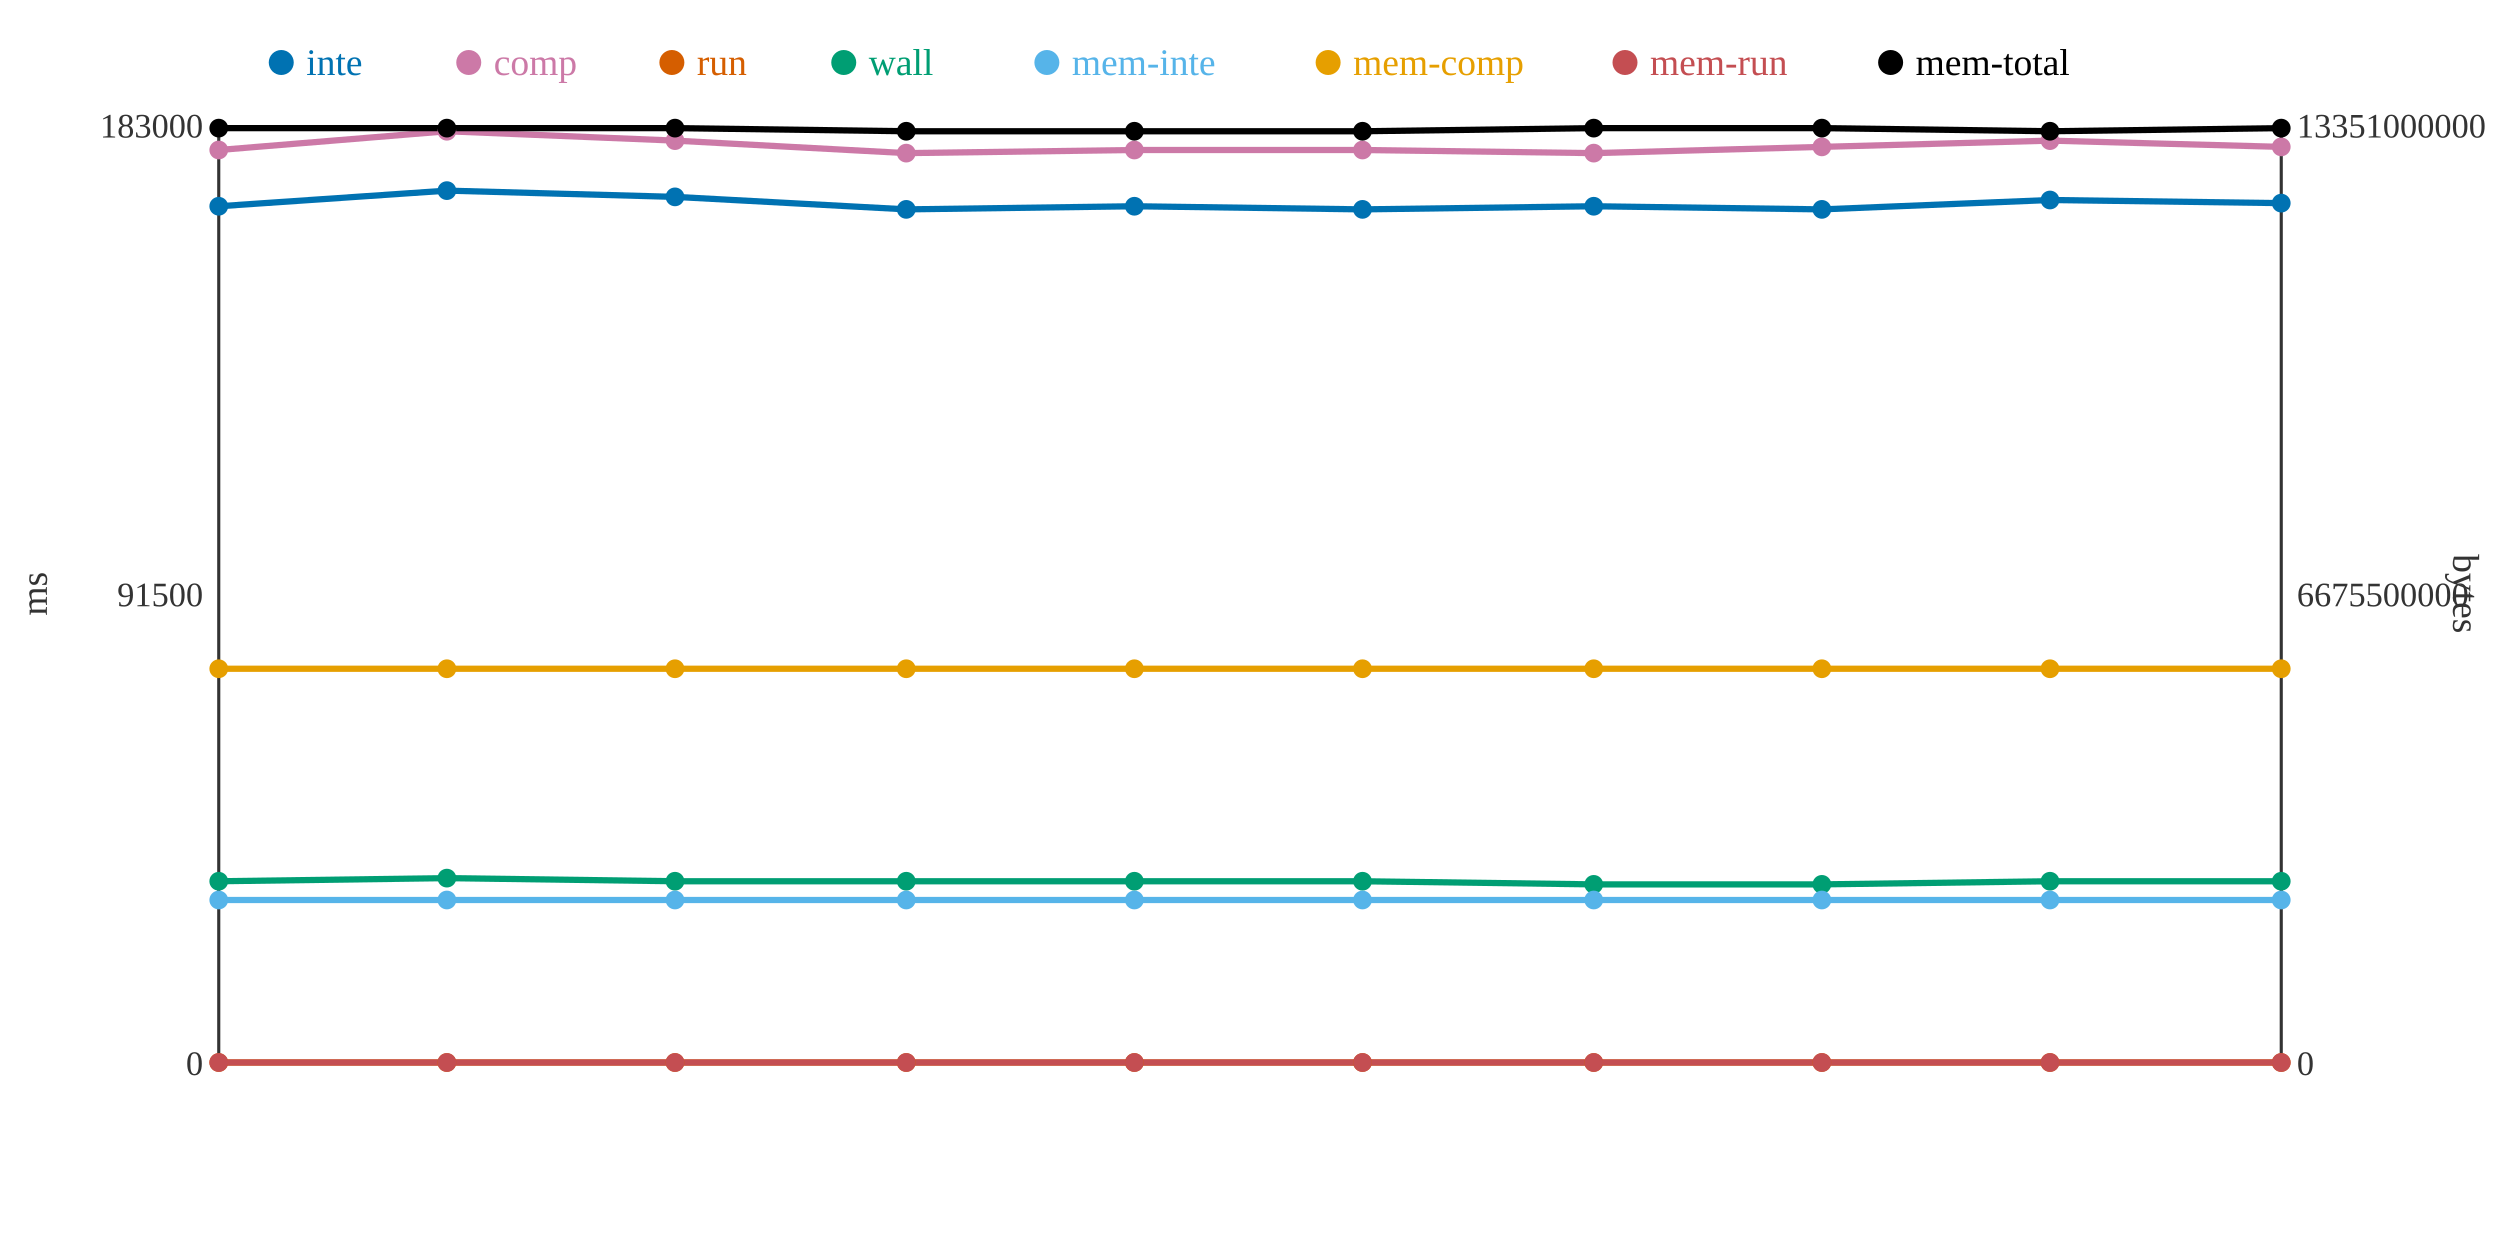
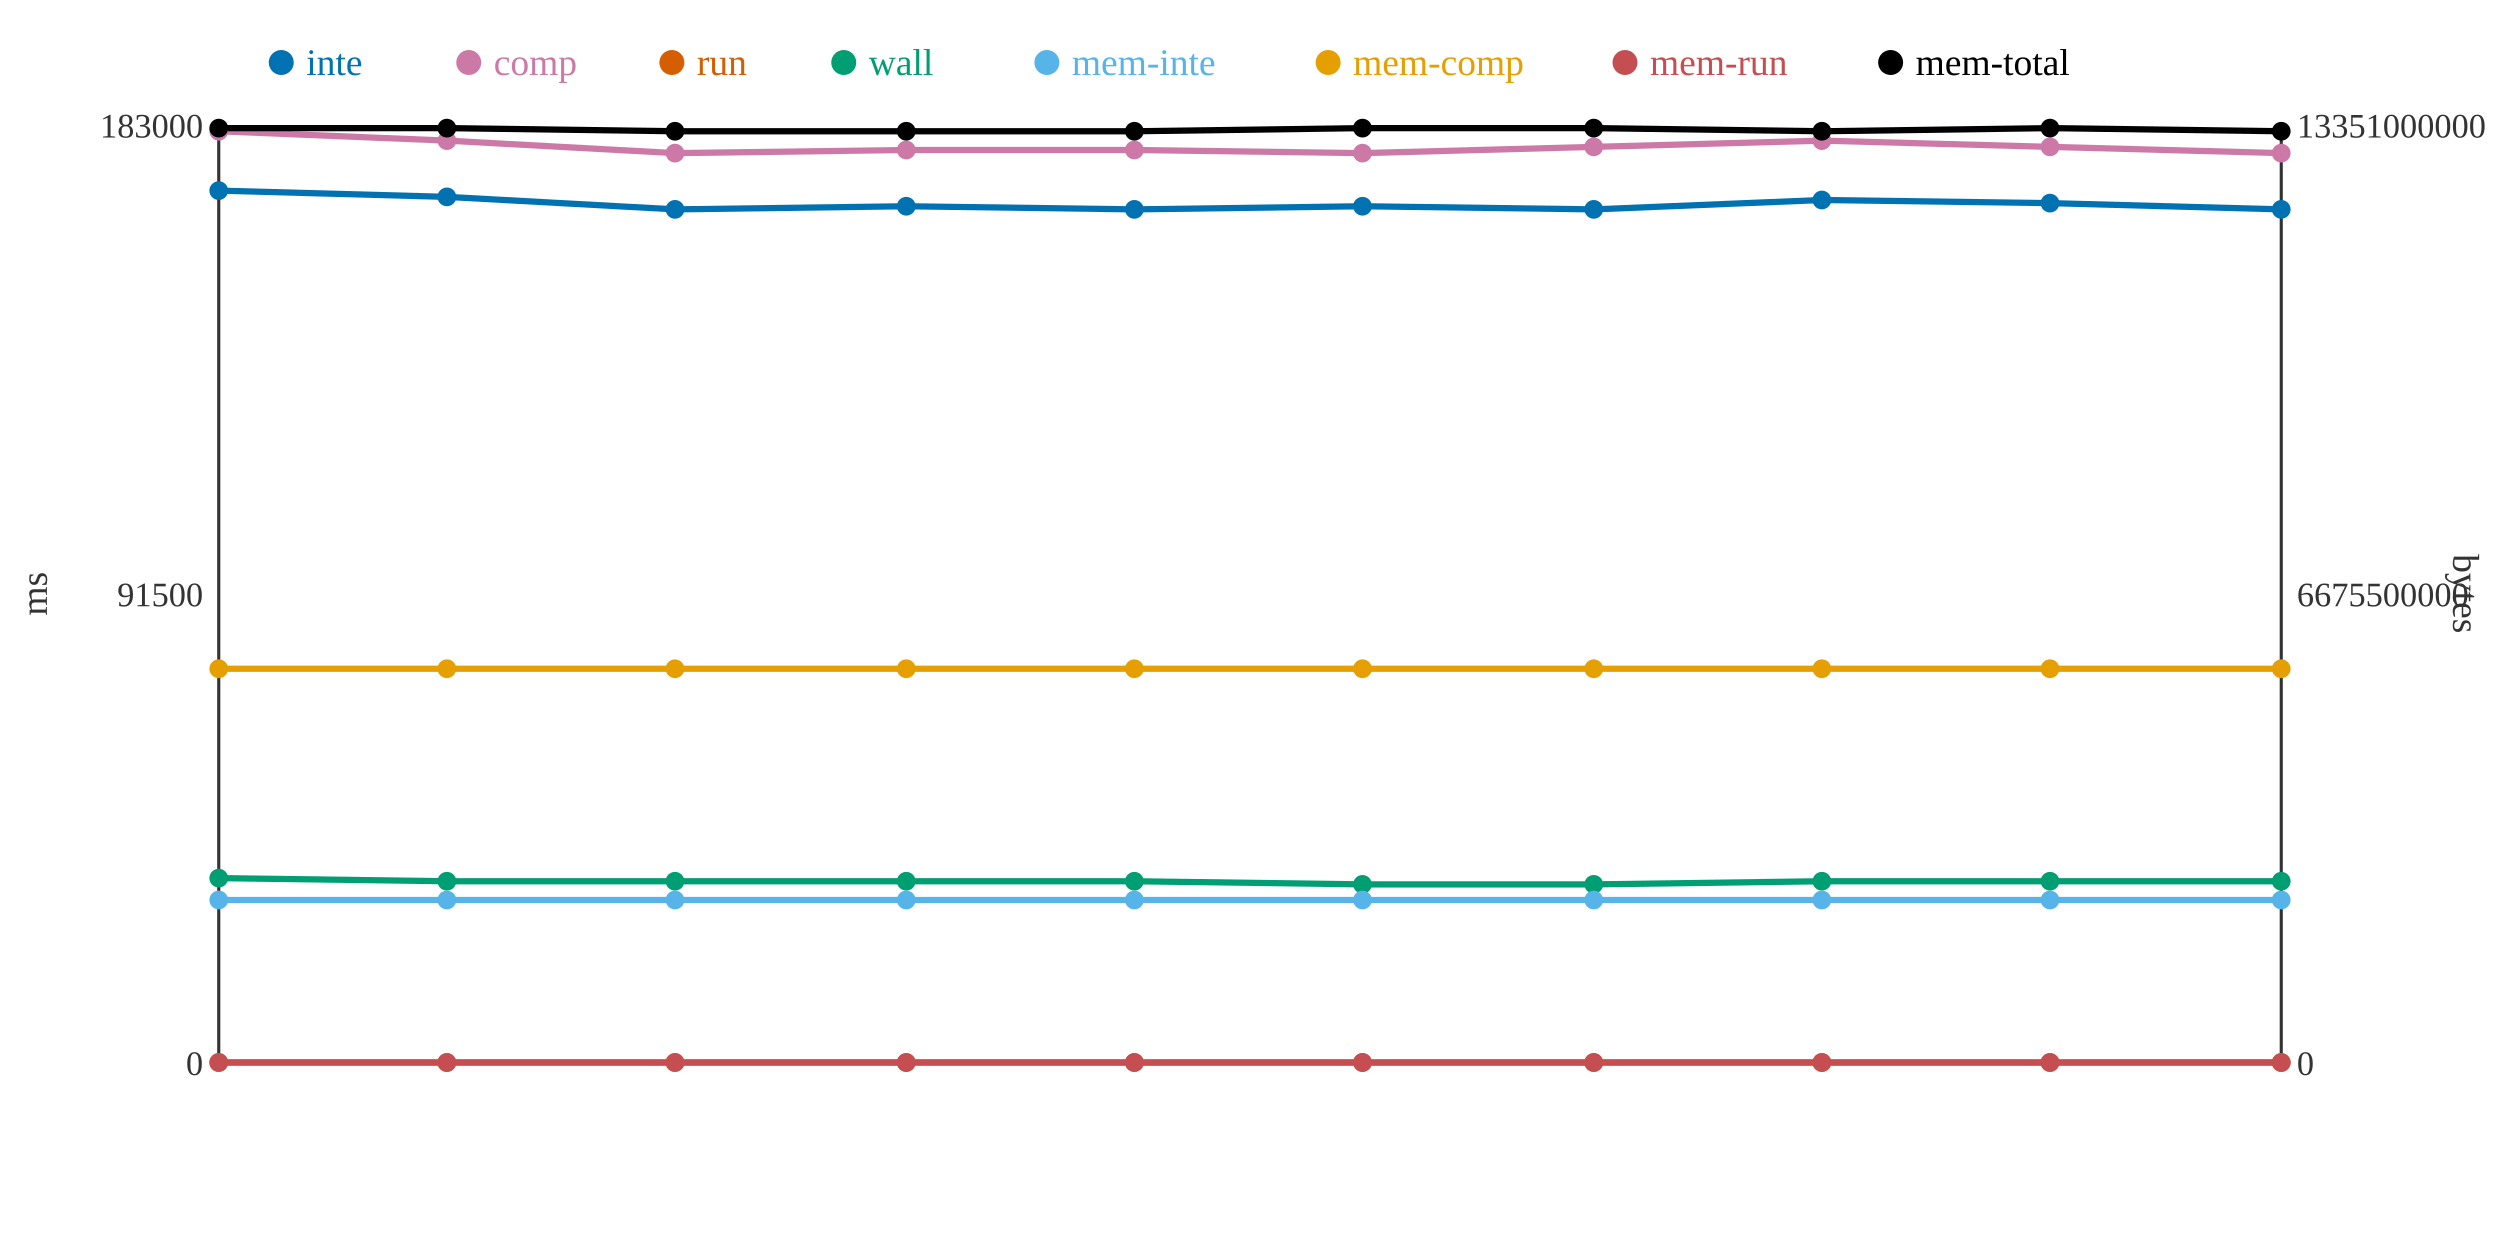
<svg xmlns="http://www.w3.org/2000/svg" width="800" height="400">
  <rect width="800" height="400" fill="white" />
  <line x1="70" y1="40" x2="70" y2="340" stroke="#333" stroke-width="1" />
  <line x1="70" y1="340" x2="730" y2="340" stroke="#333" stroke-width="1" />
  <line x1="730" y1="40" x2="730" y2="340" stroke="#333" stroke-width="1" />
  <text x="65" y="344" text-anchor="end" font-size="11" fill="#333">0</text>
  <text x="65" y="194" text-anchor="end" font-size="11" fill="#333">91500</text>
  <text x="65" y="44" text-anchor="end" font-size="11" fill="#333">183000</text>
  <text x="15" y="190" text-anchor="middle" font-size="12" fill="#333" transform="rotate(-90 15 190)">ms</text>
  <text x="735" y="344" text-anchor="start" font-size="11" fill="#333">0</text>
  <text x="735" y="194" text-anchor="start" font-size="11" fill="#333">6675500000</text>
  <text x="735" y="44" text-anchor="start" font-size="11" fill="#333">13351000000</text>
  <text x="785" y="190" text-anchor="middle" font-size="12" fill="#333" transform="rotate(90 785 190)">bytes</text>
-   <polyline points="70,66 143,61 216,63 290,67 363,66 436,67 510,66 583,67 656,64 730,65" fill="none" stroke="#0072B2" stroke-width="2" />
-   <polyline points="70,48 143,42 216,45 290,49 363,48 436,48 510,49 583,47 656,45 730,47" fill="none" stroke="#CC79A7" stroke-width="2" />
+   <polyline points="70,61 143,63 216,67 290,66 363,67 436,66 510,67 583,64 656,65 730,67" fill="none" stroke="#0072B2" stroke-width="2" />
+   <polyline points="70,42 143,45 216,49 290,48 363,48 436,49 510,47 583,45 656,47 730,49" fill="none" stroke="#CC79A7" stroke-width="2" />
  <polyline points="70,340 143,340 216,340 290,340 363,340 436,340 510,340 583,340 656,340 730,340" fill="none" stroke="#D55E00" stroke-width="2" />
-   <polyline points="70,282 143,281 216,282 290,282 363,282 436,282 510,283 583,283 656,282 730,282" fill="none" stroke="#009E73" stroke-width="2" />
+   <polyline points="70,281 143,282 216,282 290,282 363,282 436,283 510,283 583,282 656,282 730,282" fill="none" stroke="#009E73" stroke-width="2" />
  <polyline points="70,288 143,288 216,288 290,288 363,288 436,288 510,288 583,288 656,288 730,288" fill="none" stroke="#56B4E9" stroke-width="2" />
  <polyline points="70,214 143,214 216,214 290,214 363,214 436,214 510,214 583,214 656,214 730,214" fill="none" stroke="#E69F00" stroke-width="2" />
  <polyline points="70,340 143,340 216,340 290,340 363,340 436,340 510,340 583,340 656,340 730,340" fill="none" stroke="#C44E52" stroke-width="2" />
-   <polyline points="70,41 143,41 216,41 290,42 363,42 436,42 510,41 583,41 656,42 730,41" fill="none" stroke="#000000" stroke-width="2" />
-   <circle cx="70" cy="66" r="3" fill="#0072B2" />
-   <circle cx="70" cy="48" r="3" fill="#CC79A7" />
+   <polyline points="70,41 143,41 216,42 290,42 363,42 436,41 510,41 583,42 656,41 730,42" fill="none" stroke="#000000" stroke-width="2" />
+   <circle cx="70" cy="61" r="3" fill="#0072B2" />
+   <circle cx="70" cy="42" r="3" fill="#CC79A7" />
  <circle cx="70" cy="340" r="3" fill="#D55E00" />
-   <circle cx="70" cy="282" r="3" fill="#009E73" />
+   <circle cx="70" cy="281" r="3" fill="#009E73" />
  <circle cx="70" cy="288" r="3" fill="#56B4E9" />
  <circle cx="70" cy="214" r="3" fill="#E69F00" />
  <circle cx="70" cy="340" r="3" fill="#C44E52" />
  <circle cx="70" cy="41" r="3" fill="#000000" />
-   <circle cx="143" cy="61" r="3" fill="#0072B2" />
-   <circle cx="143" cy="42" r="3" fill="#CC79A7" />
+   <circle cx="143" cy="63" r="3" fill="#0072B2" />
+   <circle cx="143" cy="45" r="3" fill="#CC79A7" />
  <circle cx="143" cy="340" r="3" fill="#D55E00" />
-   <circle cx="143" cy="281" r="3" fill="#009E73" />
+   <circle cx="143" cy="282" r="3" fill="#009E73" />
  <circle cx="143" cy="288" r="3" fill="#56B4E9" />
  <circle cx="143" cy="214" r="3" fill="#E69F00" />
  <circle cx="143" cy="340" r="3" fill="#C44E52" />
  <circle cx="143" cy="41" r="3" fill="#000000" />
-   <circle cx="216" cy="63" r="3" fill="#0072B2" />
-   <circle cx="216" cy="45" r="3" fill="#CC79A7" />
+   <circle cx="216" cy="67" r="3" fill="#0072B2" />
+   <circle cx="216" cy="49" r="3" fill="#CC79A7" />
  <circle cx="216" cy="340" r="3" fill="#D55E00" />
  <circle cx="216" cy="282" r="3" fill="#009E73" />
  <circle cx="216" cy="288" r="3" fill="#56B4E9" />
  <circle cx="216" cy="214" r="3" fill="#E69F00" />
  <circle cx="216" cy="340" r="3" fill="#C44E52" />
-   <circle cx="216" cy="41" r="3" fill="#000000" />
-   <circle cx="290" cy="67" r="3" fill="#0072B2" />
-   <circle cx="290" cy="49" r="3" fill="#CC79A7" />
+   <circle cx="216" cy="42" r="3" fill="#000000" />
+   <circle cx="290" cy="66" r="3" fill="#0072B2" />
+   <circle cx="290" cy="48" r="3" fill="#CC79A7" />
  <circle cx="290" cy="340" r="3" fill="#D55E00" />
  <circle cx="290" cy="282" r="3" fill="#009E73" />
  <circle cx="290" cy="288" r="3" fill="#56B4E9" />
  <circle cx="290" cy="214" r="3" fill="#E69F00" />
  <circle cx="290" cy="340" r="3" fill="#C44E52" />
  <circle cx="290" cy="42" r="3" fill="#000000" />
-   <circle cx="363" cy="66" r="3" fill="#0072B2" />
+   <circle cx="363" cy="67" r="3" fill="#0072B2" />
  <circle cx="363" cy="48" r="3" fill="#CC79A7" />
  <circle cx="363" cy="340" r="3" fill="#D55E00" />
  <circle cx="363" cy="282" r="3" fill="#009E73" />
  <circle cx="363" cy="288" r="3" fill="#56B4E9" />
  <circle cx="363" cy="214" r="3" fill="#E69F00" />
  <circle cx="363" cy="340" r="3" fill="#C44E52" />
  <circle cx="363" cy="42" r="3" fill="#000000" />
-   <circle cx="436" cy="67" r="3" fill="#0072B2" />
-   <circle cx="436" cy="48" r="3" fill="#CC79A7" />
+   <circle cx="436" cy="66" r="3" fill="#0072B2" />
+   <circle cx="436" cy="49" r="3" fill="#CC79A7" />
  <circle cx="436" cy="340" r="3" fill="#D55E00" />
-   <circle cx="436" cy="282" r="3" fill="#009E73" />
+   <circle cx="436" cy="283" r="3" fill="#009E73" />
  <circle cx="436" cy="288" r="3" fill="#56B4E9" />
  <circle cx="436" cy="214" r="3" fill="#E69F00" />
  <circle cx="436" cy="340" r="3" fill="#C44E52" />
-   <circle cx="436" cy="42" r="3" fill="#000000" />
-   <circle cx="510" cy="66" r="3" fill="#0072B2" />
-   <circle cx="510" cy="49" r="3" fill="#CC79A7" />
+   <circle cx="436" cy="41" r="3" fill="#000000" />
+   <circle cx="510" cy="67" r="3" fill="#0072B2" />
+   <circle cx="510" cy="47" r="3" fill="#CC79A7" />
  <circle cx="510" cy="340" r="3" fill="#D55E00" />
  <circle cx="510" cy="283" r="3" fill="#009E73" />
  <circle cx="510" cy="288" r="3" fill="#56B4E9" />
  <circle cx="510" cy="214" r="3" fill="#E69F00" />
  <circle cx="510" cy="340" r="3" fill="#C44E52" />
  <circle cx="510" cy="41" r="3" fill="#000000" />
-   <circle cx="583" cy="67" r="3" fill="#0072B2" />
-   <circle cx="583" cy="47" r="3" fill="#CC79A7" />
+   <circle cx="583" cy="64" r="3" fill="#0072B2" />
+   <circle cx="583" cy="45" r="3" fill="#CC79A7" />
  <circle cx="583" cy="340" r="3" fill="#D55E00" />
-   <circle cx="583" cy="283" r="3" fill="#009E73" />
+   <circle cx="583" cy="282" r="3" fill="#009E73" />
  <circle cx="583" cy="288" r="3" fill="#56B4E9" />
  <circle cx="583" cy="214" r="3" fill="#E69F00" />
  <circle cx="583" cy="340" r="3" fill="#C44E52" />
-   <circle cx="583" cy="41" r="3" fill="#000000" />
-   <circle cx="656" cy="64" r="3" fill="#0072B2" />
-   <circle cx="656" cy="45" r="3" fill="#CC79A7" />
+   <circle cx="583" cy="42" r="3" fill="#000000" />
+   <circle cx="656" cy="65" r="3" fill="#0072B2" />
+   <circle cx="656" cy="47" r="3" fill="#CC79A7" />
  <circle cx="656" cy="340" r="3" fill="#D55E00" />
  <circle cx="656" cy="282" r="3" fill="#009E73" />
  <circle cx="656" cy="288" r="3" fill="#56B4E9" />
  <circle cx="656" cy="214" r="3" fill="#E69F00" />
  <circle cx="656" cy="340" r="3" fill="#C44E52" />
-   <circle cx="656" cy="42" r="3" fill="#000000" />
-   <circle cx="730" cy="65" r="3" fill="#0072B2" />
-   <circle cx="730" cy="47" r="3" fill="#CC79A7" />
+   <circle cx="656" cy="41" r="3" fill="#000000" />
+   <circle cx="730" cy="67" r="3" fill="#0072B2" />
+   <circle cx="730" cy="49" r="3" fill="#CC79A7" />
  <circle cx="730" cy="340" r="3" fill="#D55E00" />
  <circle cx="730" cy="282" r="3" fill="#009E73" />
  <circle cx="730" cy="288" r="3" fill="#56B4E9" />
  <circle cx="730" cy="214" r="3" fill="#E69F00" />
  <circle cx="730" cy="340" r="3" fill="#C44E52" />
-   <circle cx="730" cy="41" r="3" fill="#000000" />
+   <circle cx="730" cy="42" r="3" fill="#000000" />
  <circle cx="90" cy="20" r="4" fill="#0072B2" />
  <text x="98" y="24" text-anchor="start" font-size="12" fill="#0072B2">inte</text>
  <circle cx="150" cy="20" r="4" fill="#CC79A7" />
  <text x="158" y="24" text-anchor="start" font-size="12" fill="#CC79A7">comp</text>
  <circle cx="215" cy="20" r="4" fill="#D55E00" />
  <text x="223" y="24" text-anchor="start" font-size="12" fill="#D55E00">run</text>
  <circle cx="270" cy="20" r="4" fill="#009E73" />
  <text x="278" y="24" text-anchor="start" font-size="12" fill="#009E73">wall</text>
  <circle cx="335" cy="20" r="4" fill="#56B4E9" />
  <text x="343" y="24" text-anchor="start" font-size="12" fill="#56B4E9">mem-inte</text>
  <circle cx="425" cy="20" r="4" fill="#E69F00" />
  <text x="433" y="24" text-anchor="start" font-size="12" fill="#E69F00">mem-comp</text>
  <circle cx="520" cy="20" r="4" fill="#C44E52" />
  <text x="528" y="24" text-anchor="start" font-size="12" fill="#C44E52">mem-run</text>
  <circle cx="605" cy="20" r="4" fill="#000000" />
  <text x="613" y="24" text-anchor="start" font-size="12" fill="#000000">mem-total</text>
</svg>
